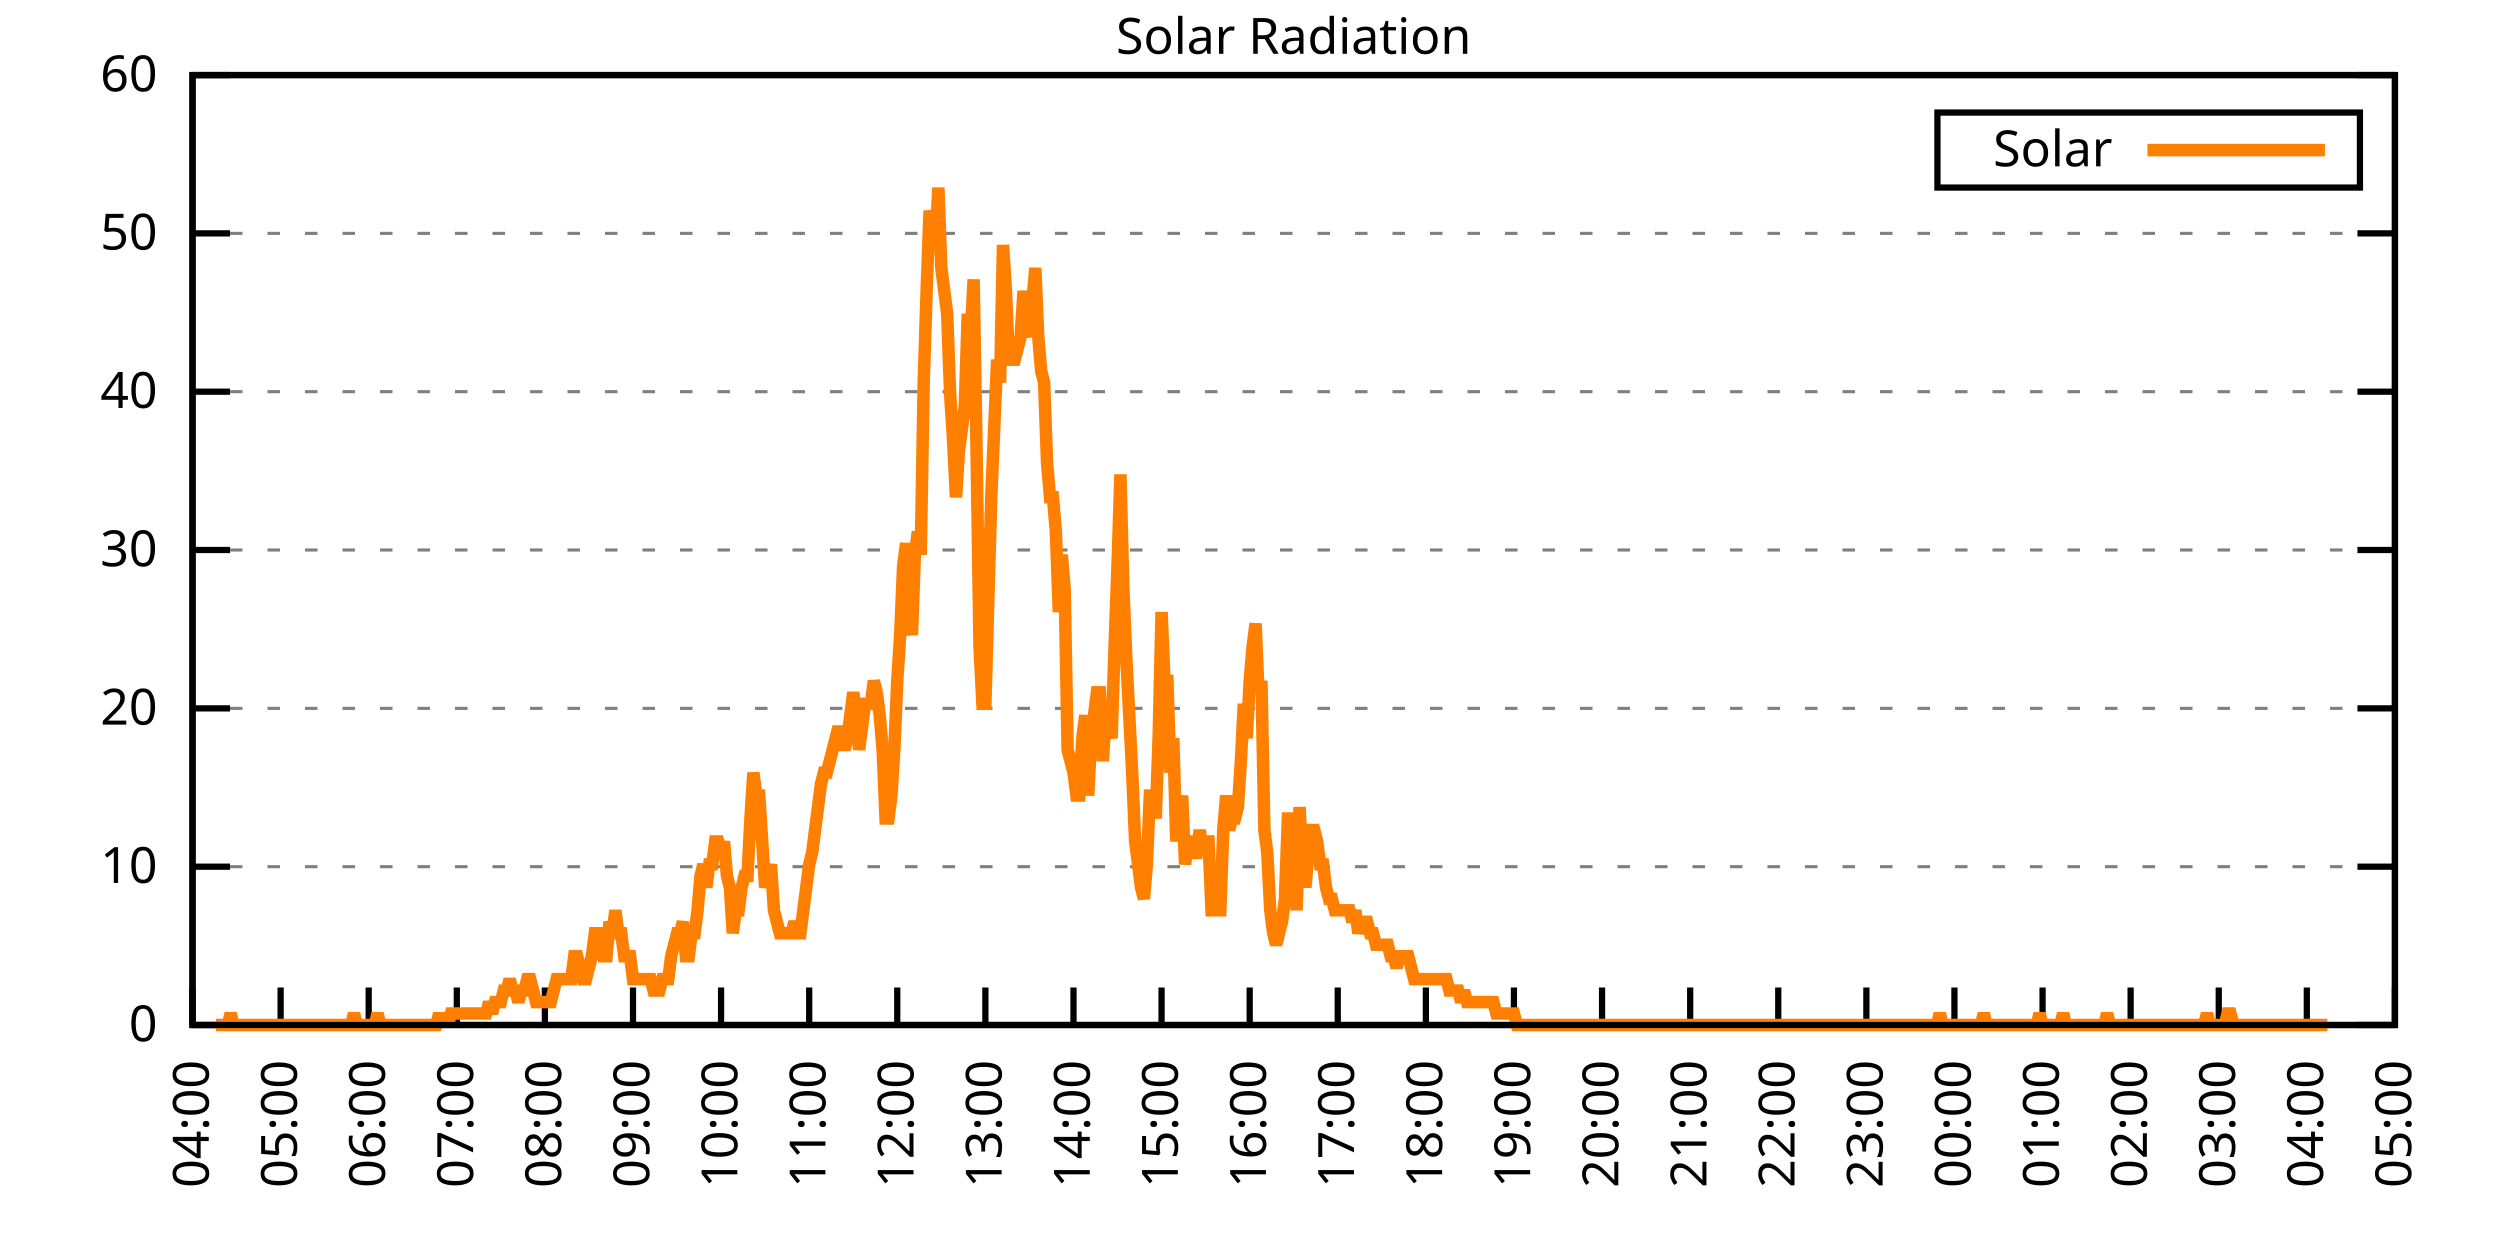
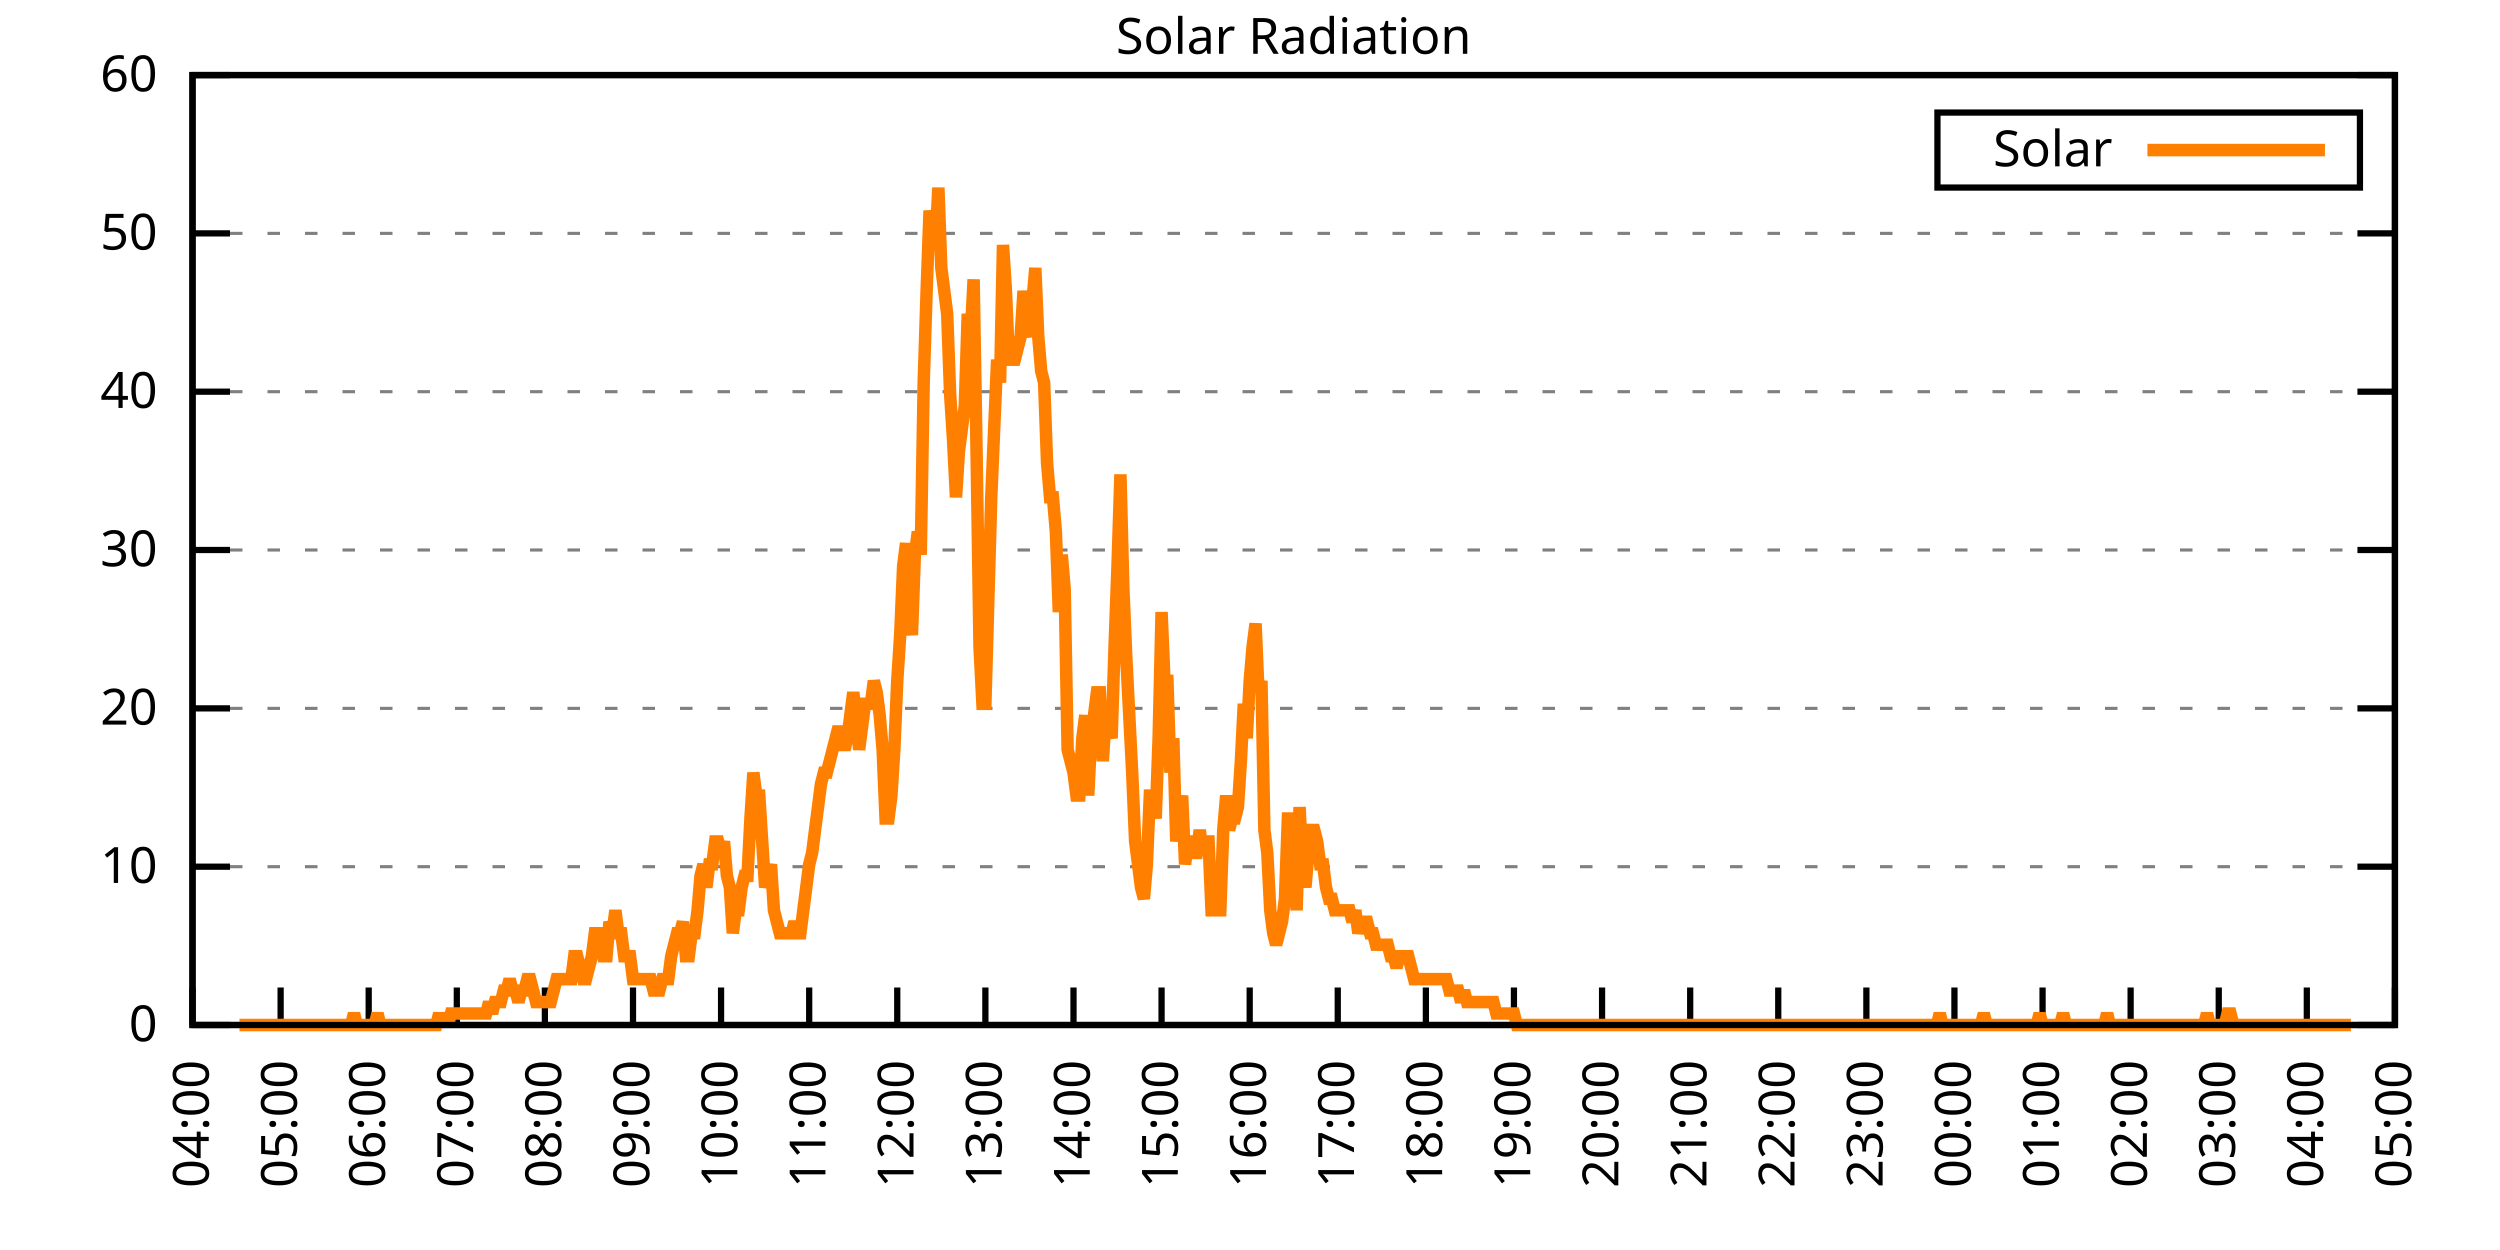
<svg xmlns="http://www.w3.org/2000/svg" xmlns:xlink="http://www.w3.org/1999/xlink" width="400" height="200" viewBox="0 0 400 200">
  <g id="gnuplot_canvas">
    <rect x="0" y="0" width="400" height="200" fill="none" />
    <defs>
      <circle id="gpDot" r="0.5" stroke-width="0.5" stroke="currentColor" />
      <path id="gpPt0" stroke-width="0.333" stroke="currentColor" d="M-1,0 h2 M0,-1 v2" />
      <path id="gpPt1" stroke-width="0.333" stroke="currentColor" d="M-1,-1 L1,1 M1,-1 L-1,1" />
      <path id="gpPt2" stroke-width="0.333" stroke="currentColor" d="M-1,0 L1,0 M0,-1 L0,1 M-1,-1 L1,1 M-1,1 L1,-1" />
      <rect id="gpPt3" stroke-width="0.333" stroke="currentColor" x="-1" y="-1" width="2" height="2" />
      <rect id="gpPt4" stroke-width="0.333" stroke="currentColor" fill="currentColor" x="-1" y="-1" width="2" height="2" />
      <circle id="gpPt5" stroke-width="0.333" stroke="currentColor" cx="0" cy="0" r="1" />
      <use xlink:href="#gpPt5" id="gpPt6" fill="currentColor" stroke="none" />
      <path id="gpPt7" stroke-width="0.333" stroke="currentColor" d="M0,-1.33 L-1.33,0.67 L1.33,0.67 z" />
      <use xlink:href="#gpPt7" id="gpPt8" fill="currentColor" stroke="none" />
      <use xlink:href="#gpPt7" id="gpPt9" stroke="currentColor" transform="rotate(180)" />
      <use xlink:href="#gpPt9" id="gpPt10" fill="currentColor" stroke="none" />
      <use xlink:href="#gpPt3" id="gpPt11" stroke="currentColor" transform="rotate(45)" />
      <use xlink:href="#gpPt11" id="gpPt12" fill="currentColor" stroke="none" />
      <path id="gpPt13" stroke-width="0.333" stroke="currentColor" d="M0,1.330 L1.265,0.411 L0.782,-1.067 L-0.782,-1.076 L-1.265,0.411 z" />
      <use xlink:href="#gpPt13" id="gpPt14" fill="currentColor" stroke="none" />
      <filter id="textbox" filterUnits="objectBoundingBox" x="0" y="0" height="1" width="1">
        <feFlood flood-color="white" flood-opacity="1" result="bgnd" />
        <feComposite in="SourceGraphic" in2="bgnd" operator="atop" />
      </filter>
      <filter id="greybox" filterUnits="objectBoundingBox" x="0" y="0" height="1" width="1">
        <feFlood flood-color="lightgrey" flood-opacity="1" result="grey" />
        <feComposite in="SourceGraphic" in2="grey" operator="atop" />
      </filter>
    </defs>
    <g fill="none" color="white" stroke="currentColor" stroke-width="1.00" stroke-linecap="butt" stroke-linejoin="miter">
</g>
    <g fill="none" color="black" stroke="currentColor" stroke-width="1.00" stroke-linecap="butt" stroke-linejoin="miter">
      <g stroke="none" shape-rendering="crispEdges">
        <polygon fill="rgb(255, 255, 255)" points="30.80,164.00 383.18,164.00 383.18,12.02 30.80,12.02 " />
      </g>
    </g>
    <g fill="none" color="black" stroke="currentColor" stroke-width="1.00" stroke-linecap="butt" stroke-linejoin="miter">
</g>
    <g fill="none" color="black" stroke="black" stroke-width="0.50" stroke-linecap="butt" stroke-linejoin="miter">
</g>
    <g fill="none" color="gray" stroke="currentColor" stroke-width="0.50" stroke-linecap="butt" stroke-linejoin="miter">
      <path stroke="gray" stroke-dasharray="2,4" class="gridline" d="M30.80,164.00 L383.19,164.00  " />
    </g>
    <g fill="none" color="gray" stroke="gray" stroke-width="1.00" stroke-linecap="butt" stroke-linejoin="miter">
</g>
    <g fill="none" color="black" stroke="currentColor" stroke-width="1.00" stroke-linecap="butt" stroke-linejoin="miter">
      <path stroke="black" d="M30.80,164.00 L36.80,164.00 M383.19,164.00 L377.19,164.00  " />
      <g transform="translate(25.20,166.60)" stroke="none" fill="black" font-family="Sans" font-size="8.00" text-anchor="end">
        <text>
          <tspan font-family="Sans"> 0</tspan>
        </text>
      </g>
    </g>
    <g fill="none" color="black" stroke="currentColor" stroke-width="1.00" stroke-linecap="butt" stroke-linejoin="miter">
</g>
    <g fill="none" color="black" stroke="black" stroke-width="0.50" stroke-linecap="butt" stroke-linejoin="miter">
</g>
    <g fill="none" color="gray" stroke="currentColor" stroke-width="0.50" stroke-linecap="butt" stroke-linejoin="miter">
      <path stroke="gray" stroke-dasharray="2,4" class="gridline" d="M30.80,138.67 L383.19,138.67  " />
    </g>
    <g fill="none" color="gray" stroke="gray" stroke-width="1.00" stroke-linecap="butt" stroke-linejoin="miter">
</g>
    <g fill="none" color="black" stroke="currentColor" stroke-width="1.00" stroke-linecap="butt" stroke-linejoin="miter">
      <path stroke="black" d="M30.80,138.67 L36.80,138.67 M383.19,138.67 L377.19,138.67  " />
      <g transform="translate(25.20,141.27)" stroke="none" fill="black" font-family="Sans" font-size="8.00" text-anchor="end">
        <text>
          <tspan font-family="Sans"> 10</tspan>
        </text>
      </g>
    </g>
    <g fill="none" color="black" stroke="currentColor" stroke-width="1.00" stroke-linecap="butt" stroke-linejoin="miter">
</g>
    <g fill="none" color="black" stroke="black" stroke-width="0.50" stroke-linecap="butt" stroke-linejoin="miter">
</g>
    <g fill="none" color="gray" stroke="currentColor" stroke-width="0.50" stroke-linecap="butt" stroke-linejoin="miter">
      <path stroke="gray" stroke-dasharray="2,4" class="gridline" d="M30.80,113.34 L383.19,113.34  " />
    </g>
    <g fill="none" color="gray" stroke="gray" stroke-width="1.00" stroke-linecap="butt" stroke-linejoin="miter">
</g>
    <g fill="none" color="black" stroke="currentColor" stroke-width="1.00" stroke-linecap="butt" stroke-linejoin="miter">
      <path stroke="black" d="M30.80,113.34 L36.80,113.34 M383.19,113.34 L377.19,113.34  " />
      <g transform="translate(25.20,115.94)" stroke="none" fill="black" font-family="Sans" font-size="8.00" text-anchor="end">
        <text>
          <tspan font-family="Sans"> 20</tspan>
        </text>
      </g>
    </g>
    <g fill="none" color="black" stroke="currentColor" stroke-width="1.00" stroke-linecap="butt" stroke-linejoin="miter">
</g>
    <g fill="none" color="black" stroke="black" stroke-width="0.50" stroke-linecap="butt" stroke-linejoin="miter">
</g>
    <g fill="none" color="gray" stroke="currentColor" stroke-width="0.50" stroke-linecap="butt" stroke-linejoin="miter">
      <path stroke="gray" stroke-dasharray="2,4" class="gridline" d="M30.80,88.00 L383.19,88.00  " />
    </g>
    <g fill="none" color="gray" stroke="gray" stroke-width="1.00" stroke-linecap="butt" stroke-linejoin="miter">
</g>
    <g fill="none" color="black" stroke="currentColor" stroke-width="1.00" stroke-linecap="butt" stroke-linejoin="miter">
      <path stroke="black" d="M30.80,88.00 L36.80,88.00 M383.19,88.00 L377.19,88.00  " />
      <g transform="translate(25.20,90.60)" stroke="none" fill="black" font-family="Sans" font-size="8.00" text-anchor="end">
        <text>
          <tspan font-family="Sans"> 30</tspan>
        </text>
      </g>
    </g>
    <g fill="none" color="black" stroke="currentColor" stroke-width="1.00" stroke-linecap="butt" stroke-linejoin="miter">
</g>
    <g fill="none" color="black" stroke="black" stroke-width="0.50" stroke-linecap="butt" stroke-linejoin="miter">
</g>
    <g fill="none" color="gray" stroke="currentColor" stroke-width="0.50" stroke-linecap="butt" stroke-linejoin="miter">
      <path stroke="gray" stroke-dasharray="2,4" class="gridline" d="M30.80,62.67 L383.19,62.67  " />
    </g>
    <g fill="none" color="gray" stroke="gray" stroke-width="1.00" stroke-linecap="butt" stroke-linejoin="miter">
</g>
    <g fill="none" color="black" stroke="currentColor" stroke-width="1.00" stroke-linecap="butt" stroke-linejoin="miter">
      <path stroke="black" d="M30.80,62.67 L36.80,62.67 M383.19,62.67 L377.19,62.67  " />
      <g transform="translate(25.20,65.27)" stroke="none" fill="black" font-family="Sans" font-size="8.00" text-anchor="end">
        <text>
          <tspan font-family="Sans"> 40</tspan>
        </text>
      </g>
    </g>
    <g fill="none" color="black" stroke="currentColor" stroke-width="1.00" stroke-linecap="butt" stroke-linejoin="miter">
</g>
    <g fill="none" color="black" stroke="black" stroke-width="0.50" stroke-linecap="butt" stroke-linejoin="miter">
</g>
    <g fill="none" color="gray" stroke="currentColor" stroke-width="0.50" stroke-linecap="butt" stroke-linejoin="miter">
      <path stroke="gray" stroke-dasharray="2,4" class="gridline" d="M30.80,37.34 L383.19,37.34  " />
    </g>
    <g fill="none" color="gray" stroke="gray" stroke-width="1.00" stroke-linecap="butt" stroke-linejoin="miter">
</g>
    <g fill="none" color="black" stroke="currentColor" stroke-width="1.00" stroke-linecap="butt" stroke-linejoin="miter">
      <path stroke="black" d="M30.80,37.34 L36.80,37.34 M383.19,37.34 L377.19,37.34  " />
      <g transform="translate(25.20,39.94)" stroke="none" fill="black" font-family="Sans" font-size="8.00" text-anchor="end">
        <text>
          <tspan font-family="Sans"> 50</tspan>
        </text>
      </g>
    </g>
    <g fill="none" color="black" stroke="currentColor" stroke-width="1.00" stroke-linecap="butt" stroke-linejoin="miter">
</g>
    <g fill="none" color="black" stroke="black" stroke-width="0.50" stroke-linecap="butt" stroke-linejoin="miter">
</g>
    <g fill="none" color="gray" stroke="currentColor" stroke-width="0.50" stroke-linecap="butt" stroke-linejoin="miter">
      <path stroke="gray" stroke-dasharray="2,4" class="gridline" d="M30.80,12.01 L383.19,12.01  " />
    </g>
    <g fill="none" color="gray" stroke="gray" stroke-width="1.00" stroke-linecap="butt" stroke-linejoin="miter">
</g>
    <g fill="none" color="black" stroke="currentColor" stroke-width="1.00" stroke-linecap="butt" stroke-linejoin="miter">
      <path stroke="black" d="M30.80,12.01 L36.80,12.01 M383.19,12.01 L377.19,12.01  " />
      <g transform="translate(25.20,14.61)" stroke="none" fill="black" font-family="Sans" font-size="8.00" text-anchor="end">
        <text>
          <tspan font-family="Sans"> 60</tspan>
        </text>
      </g>
    </g>
    <g fill="none" color="black" stroke="currentColor" stroke-width="1.00" stroke-linecap="butt" stroke-linejoin="miter">
      <path stroke="black" d="M30.80,164.00 L30.80,158.00  " />
      <g transform="translate(33.40,169.60) rotate(270.00)" stroke="none" fill="black" font-family="Sans" font-size="8.00" text-anchor="end">
        <text>
          <tspan font-family="Sans">04:00</tspan>
        </text>
      </g>
    </g>
    <g fill="none" color="black" stroke="currentColor" stroke-width="1.00" stroke-linecap="butt" stroke-linejoin="miter">
      <path stroke="black" d="M44.90,164.00 L44.90,158.00  " />
      <g transform="translate(47.50,169.60) rotate(270.00)" stroke="none" fill="black" font-family="Sans" font-size="8.00" text-anchor="end">
        <text>
          <tspan font-family="Sans">05:00</tspan>
        </text>
      </g>
    </g>
    <g fill="none" color="black" stroke="currentColor" stroke-width="1.00" stroke-linecap="butt" stroke-linejoin="miter">
      <path stroke="black" d="M58.99,164.00 L58.99,158.00  " />
      <g transform="translate(61.59,169.60) rotate(270.00)" stroke="none" fill="black" font-family="Sans" font-size="8.00" text-anchor="end">
        <text>
          <tspan font-family="Sans">06:00</tspan>
        </text>
      </g>
    </g>
    <g fill="none" color="black" stroke="currentColor" stroke-width="1.00" stroke-linecap="butt" stroke-linejoin="miter">
      <path stroke="black" d="M73.09,164.00 L73.09,158.00  " />
      <g transform="translate(75.69,169.60) rotate(270.00)" stroke="none" fill="black" font-family="Sans" font-size="8.00" text-anchor="end">
        <text>
          <tspan font-family="Sans">07:00</tspan>
        </text>
      </g>
    </g>
    <g fill="none" color="black" stroke="currentColor" stroke-width="1.00" stroke-linecap="butt" stroke-linejoin="miter">
      <path stroke="black" d="M87.18,164.00 L87.18,158.00  " />
      <g transform="translate(89.78,169.60) rotate(270.00)" stroke="none" fill="black" font-family="Sans" font-size="8.00" text-anchor="end">
        <text>
          <tspan font-family="Sans">08:00</tspan>
        </text>
      </g>
    </g>
    <g fill="none" color="black" stroke="currentColor" stroke-width="1.00" stroke-linecap="butt" stroke-linejoin="miter">
      <path stroke="black" d="M101.28,164.00 L101.28,158.00  " />
      <g transform="translate(103.88,169.60) rotate(270.00)" stroke="none" fill="black" font-family="Sans" font-size="8.00" text-anchor="end">
        <text>
          <tspan font-family="Sans">09:00</tspan>
        </text>
      </g>
    </g>
    <g fill="none" color="black" stroke="currentColor" stroke-width="1.00" stroke-linecap="butt" stroke-linejoin="miter">
      <path stroke="black" d="M115.37,164.00 L115.37,158.00  " />
      <g transform="translate(117.97,169.60) rotate(270.00)" stroke="none" fill="black" font-family="Sans" font-size="8.00" text-anchor="end">
        <text>
          <tspan font-family="Sans">10:00</tspan>
        </text>
      </g>
    </g>
    <g fill="none" color="black" stroke="currentColor" stroke-width="1.00" stroke-linecap="butt" stroke-linejoin="miter">
      <path stroke="black" d="M129.47,164.00 L129.47,158.00  " />
      <g transform="translate(132.07,169.60) rotate(270.00)" stroke="none" fill="black" font-family="Sans" font-size="8.00" text-anchor="end">
        <text>
          <tspan font-family="Sans">11:00</tspan>
        </text>
      </g>
    </g>
    <g fill="none" color="black" stroke="currentColor" stroke-width="1.00" stroke-linecap="butt" stroke-linejoin="miter">
      <path stroke="black" d="M143.56,164.00 L143.56,158.00  " />
      <g transform="translate(146.16,169.60) rotate(270.00)" stroke="none" fill="black" font-family="Sans" font-size="8.00" text-anchor="end">
        <text>
          <tspan font-family="Sans">12:00</tspan>
        </text>
      </g>
    </g>
    <g fill="none" color="black" stroke="currentColor" stroke-width="1.00" stroke-linecap="butt" stroke-linejoin="miter">
      <path stroke="black" d="M157.66,164.00 L157.66,158.00  " />
      <g transform="translate(160.26,169.60) rotate(270.00)" stroke="none" fill="black" font-family="Sans" font-size="8.00" text-anchor="end">
        <text>
          <tspan font-family="Sans">13:00</tspan>
        </text>
      </g>
    </g>
    <g fill="none" color="black" stroke="currentColor" stroke-width="1.00" stroke-linecap="butt" stroke-linejoin="miter">
      <path stroke="black" d="M171.76,164.00 L171.76,158.00  " />
      <g transform="translate(174.36,169.60) rotate(270.00)" stroke="none" fill="black" font-family="Sans" font-size="8.00" text-anchor="end">
        <text>
          <tspan font-family="Sans">14:00</tspan>
        </text>
      </g>
    </g>
    <g fill="none" color="black" stroke="currentColor" stroke-width="1.00" stroke-linecap="butt" stroke-linejoin="miter">
      <path stroke="black" d="M185.85,164.00 L185.85,158.00  " />
      <g transform="translate(188.45,169.60) rotate(270.00)" stroke="none" fill="black" font-family="Sans" font-size="8.00" text-anchor="end">
        <text>
          <tspan font-family="Sans">15:00</tspan>
        </text>
      </g>
    </g>
    <g fill="none" color="black" stroke="currentColor" stroke-width="1.00" stroke-linecap="butt" stroke-linejoin="miter">
      <path stroke="black" d="M199.95,164.00 L199.95,158.00  " />
      <g transform="translate(202.55,169.60) rotate(270.00)" stroke="none" fill="black" font-family="Sans" font-size="8.00" text-anchor="end">
        <text>
          <tspan font-family="Sans">16:00</tspan>
        </text>
      </g>
    </g>
    <g fill="none" color="black" stroke="currentColor" stroke-width="1.00" stroke-linecap="butt" stroke-linejoin="miter">
      <path stroke="black" d="M214.04,164.00 L214.04,158.00  " />
      <g transform="translate(216.64,169.60) rotate(270.00)" stroke="none" fill="black" font-family="Sans" font-size="8.00" text-anchor="end">
        <text>
          <tspan font-family="Sans">17:00</tspan>
        </text>
      </g>
    </g>
    <g fill="none" color="black" stroke="currentColor" stroke-width="1.00" stroke-linecap="butt" stroke-linejoin="miter">
      <path stroke="black" d="M228.14,164.00 L228.14,158.00  " />
      <g transform="translate(230.74,169.60) rotate(270.00)" stroke="none" fill="black" font-family="Sans" font-size="8.00" text-anchor="end">
        <text>
          <tspan font-family="Sans">18:00</tspan>
        </text>
      </g>
    </g>
    <g fill="none" color="black" stroke="currentColor" stroke-width="1.00" stroke-linecap="butt" stroke-linejoin="miter">
      <path stroke="black" d="M242.23,164.00 L242.23,158.00  " />
      <g transform="translate(244.83,169.60) rotate(270.00)" stroke="none" fill="black" font-family="Sans" font-size="8.00" text-anchor="end">
        <text>
          <tspan font-family="Sans">19:00</tspan>
        </text>
      </g>
    </g>
    <g fill="none" color="black" stroke="currentColor" stroke-width="1.00" stroke-linecap="butt" stroke-linejoin="miter">
      <path stroke="black" d="M256.33,164.00 L256.33,158.00  " />
      <g transform="translate(258.93,169.60) rotate(270.00)" stroke="none" fill="black" font-family="Sans" font-size="8.00" text-anchor="end">
        <text>
          <tspan font-family="Sans">20:00</tspan>
        </text>
      </g>
    </g>
    <g fill="none" color="black" stroke="currentColor" stroke-width="1.00" stroke-linecap="butt" stroke-linejoin="miter">
      <path stroke="black" d="M270.43,164.00 L270.43,158.00  " />
      <g transform="translate(273.03,169.60) rotate(270.00)" stroke="none" fill="black" font-family="Sans" font-size="8.00" text-anchor="end">
        <text>
          <tspan font-family="Sans">21:00</tspan>
        </text>
      </g>
    </g>
    <g fill="none" color="black" stroke="currentColor" stroke-width="1.00" stroke-linecap="butt" stroke-linejoin="miter">
      <path stroke="black" d="M284.52,164.00 L284.52,158.00  " />
      <g transform="translate(287.12,169.60) rotate(270.00)" stroke="none" fill="black" font-family="Sans" font-size="8.00" text-anchor="end">
        <text>
          <tspan font-family="Sans">22:00</tspan>
        </text>
      </g>
    </g>
    <g fill="none" color="black" stroke="currentColor" stroke-width="1.00" stroke-linecap="butt" stroke-linejoin="miter">
      <path stroke="black" d="M298.62,164.00 L298.62,158.00  " />
      <g transform="translate(301.22,169.60) rotate(270.00)" stroke="none" fill="black" font-family="Sans" font-size="8.00" text-anchor="end">
        <text>
          <tspan font-family="Sans">23:00</tspan>
        </text>
      </g>
    </g>
    <g fill="none" color="black" stroke="currentColor" stroke-width="1.00" stroke-linecap="butt" stroke-linejoin="miter">
      <path stroke="black" d="M312.71,164.00 L312.71,158.00  " />
      <g transform="translate(315.31,169.60) rotate(270.00)" stroke="none" fill="black" font-family="Sans" font-size="8.00" text-anchor="end">
        <text>
          <tspan font-family="Sans">00:00</tspan>
        </text>
      </g>
    </g>
    <g fill="none" color="black" stroke="currentColor" stroke-width="1.00" stroke-linecap="butt" stroke-linejoin="miter">
      <path stroke="black" d="M326.81,164.00 L326.81,158.00  " />
      <g transform="translate(329.41,169.60) rotate(270.00)" stroke="none" fill="black" font-family="Sans" font-size="8.00" text-anchor="end">
        <text>
          <tspan font-family="Sans">01:00</tspan>
        </text>
      </g>
    </g>
    <g fill="none" color="black" stroke="currentColor" stroke-width="1.00" stroke-linecap="butt" stroke-linejoin="miter">
      <path stroke="black" d="M340.90,164.00 L340.90,158.00  " />
      <g transform="translate(343.50,169.60) rotate(270.00)" stroke="none" fill="black" font-family="Sans" font-size="8.00" text-anchor="end">
        <text>
          <tspan font-family="Sans">02:00</tspan>
        </text>
      </g>
    </g>
    <g fill="none" color="black" stroke="currentColor" stroke-width="1.00" stroke-linecap="butt" stroke-linejoin="miter">
      <path stroke="black" d="M355.00,164.00 L355.00,158.00  " />
      <g transform="translate(357.60,169.60) rotate(270.00)" stroke="none" fill="black" font-family="Sans" font-size="8.00" text-anchor="end">
        <text>
          <tspan font-family="Sans">03:00</tspan>
        </text>
      </g>
    </g>
    <g fill="none" color="black" stroke="currentColor" stroke-width="1.00" stroke-linecap="butt" stroke-linejoin="miter">
      <path stroke="black" d="M369.09,164.00 L369.09,158.00  " />
      <g transform="translate(371.69,169.60) rotate(270.00)" stroke="none" fill="black" font-family="Sans" font-size="8.00" text-anchor="end">
        <text>
          <tspan font-family="Sans">04:00</tspan>
        </text>
      </g>
    </g>
    <g fill="none" color="black" stroke="currentColor" stroke-width="1.00" stroke-linecap="butt" stroke-linejoin="miter">
      <path stroke="black" d="M383.19,164.00 L383.19,158.00  " />
      <g transform="translate(385.79,169.60) rotate(270.00)" stroke="none" fill="black" font-family="Sans" font-size="8.00" text-anchor="end">
        <text>
          <tspan font-family="Sans">05:00</tspan>
        </text>
      </g>
    </g>
    <g fill="none" color="black" stroke="currentColor" stroke-width="1.00" stroke-linecap="butt" stroke-linejoin="miter">
</g>
    <g fill="none" color="black" stroke="currentColor" stroke-width="1.00" stroke-linecap="butt" stroke-linejoin="miter">
      <path stroke="black" d="M30.80,12.01 L30.80,164.00 L383.19,164.00 L383.19,12.01 L30.80,12.01 Z  " />
    </g>
    <g fill="none" color="black" stroke="currentColor" stroke-width="1.00" stroke-linecap="butt" stroke-linejoin="miter">
</g>
    <g fill="none" color="black" stroke="currentColor" stroke-width="1.00" stroke-linecap="butt" stroke-linejoin="miter">
      <path stroke="black" d="M309.99,30.01 L309.99,18.01 L377.59,18.01 L377.59,30.01 L309.99,30.01 Z  " />
    </g>
    <g id="Solar_Radiation_plot_1">
      <g fill="none" color="white" stroke="black" stroke-width="2.00" stroke-linecap="butt" stroke-linejoin="miter">
</g>
      <g fill="none" color="black" stroke="currentColor" stroke-width="2.00" stroke-linecap="butt" stroke-linejoin="miter">
        <g transform="translate(337.99,26.61)" stroke="none" fill="black" font-family="Sans" font-size="8.00" text-anchor="end">
          <text>
            <tspan font-family="Sans">Solar</tspan>
          </text>
        </g>
      </g>
      <g fill="none" color="black" stroke="currentColor" stroke-width="2.00" stroke-linecap="butt" stroke-linejoin="miter">
-         <path stroke="rgb(255, 127,   0)" d="M343.59,24.01 L371.99,24.01 M34.56,164.00 L35.03,164.00 L35.50,164.00 L35.97,164.00 L36.44,164.00 L36.91,162.16   L37.38,164.00 L37.85,164.00 L38.32,164.00 L38.79,164.00 L39.26,164.00 L39.73,164.00 L40.20,164.00 L40.67,164.00   L41.14,164.00 L41.61,164.00 L42.08,164.00 L42.55,164.00 L43.02,164.00 L43.49,164.00 L43.96,164.00 L44.43,164.00   L44.90,164.00 L45.37,164.00 L45.84,164.00 L46.31,164.00 L46.78,164.00 L47.24,164.00 L47.71,164.00 L48.18,164.00   L48.65,164.00 L49.12,164.00 L49.59,164.00 L50.06,164.00 L50.53,164.00 L51.00,164.00 L51.47,164.00 L51.94,164.00   L52.41,164.00 L52.88,164.00 L53.35,164.00 L53.82,164.00 L54.29,164.00 L54.76,164.00 L55.23,164.00 L55.70,164.00   L56.17,164.00 L56.64,162.16 L57.11,164.00 L57.58,164.00 L58.05,164.00 L58.52,164.00 L58.99,164.00 L59.46,164.00   L59.93,164.00 L60.40,162.16 L60.87,164.00 L61.34,164.00 L61.81,164.00 L62.28,164.00 L62.75,164.00 L63.22,164.00   L63.69,164.00 L64.16,164.00 L64.63,164.00 L65.10,164.00 L65.57,164.00 L66.04,164.00 L66.51,164.00 L66.98,164.00   L67.45,164.00 L67.92,164.00 L68.39,164.00 L68.86,164.00 L69.33,164.00 L69.80,164.00 L70.27,162.16 L70.74,164.00   L71.21,162.16 L71.68,164.00 L72.15,162.16 L72.62,162.16 L73.09,162.16 L73.56,162.16 L74.03,162.16 L74.50,162.16   L74.97,162.16 L75.44,162.16 L75.91,162.16 L76.38,162.16 L76.85,162.16 L77.32,162.16 L77.79,162.16 L78.26,160.33   L78.73,162.16 L79.19,160.33 L79.66,160.33 L80.13,160.33 L80.60,158.49 L81.07,158.49 L81.54,156.66 L82.01,158.49   L82.48,158.49 L82.95,160.33 L83.42,158.49 L83.89,158.49 L84.36,156.66 L84.83,156.66 L85.30,158.49 L85.77,160.33   L86.24,160.33 L86.71,160.33 L87.18,160.33 L87.65,160.33 L88.12,160.33 L88.59,158.49 L89.06,156.66 L89.53,156.66   L90.00,156.66 L90.47,156.66 L90.94,156.66 L91.41,156.66 L91.88,152.99 L92.35,152.99 L92.82,154.82 L93.29,156.66   L93.76,156.66 L94.23,154.82 L94.70,152.99 L95.17,149.32 L95.64,149.32 L96.11,149.32 L96.58,152.99 L97.05,152.99   L97.52,147.48 L97.99,149.32 L98.46,145.65 L98.93,149.32 L99.40,149.32 L99.87,152.99 L100.34,152.99 L100.81,152.99   L101.28,156.66 L101.75,156.66 L102.22,156.66 L102.69,156.66 L103.16,156.66 L103.63,156.66 L104.10,156.66 L104.57,158.49   L105.04,158.49 L105.51,158.49 L105.98,156.66 L106.45,156.66 L106.92,156.66 L107.39,152.99 L107.86,151.15 L108.33,149.32   L108.80,149.32 L109.27,147.48 L109.74,152.99 L110.21,152.99 L110.68,149.32 L111.14,149.32 L111.61,145.65 L112.08,140.14   L112.55,138.30 L113.02,141.98 L113.49,138.30 L113.96,138.30 L114.43,134.63 L114.90,134.63 L115.37,136.47 L115.84,134.63   L116.31,140.14 L116.78,141.98 L117.25,149.32 L117.72,145.65 L118.19,145.65 L118.66,141.98 L119.13,140.14 L119.60,140.14   L120.07,130.96 L120.54,123.62 L121.01,127.29 L121.48,127.29 L121.95,134.63 L122.42,141.98 L122.89,140.14 L123.36,138.30   L123.83,145.65 L124.30,147.48 L124.77,149.32 L125.24,149.32 L125.71,149.32 L126.18,149.32 L126.65,149.32 L127.12,147.48   L127.59,149.32 L128.06,149.32 L128.53,145.65 L129.00,141.98 L129.47,138.30 L129.94,136.47 L130.41,132.80 L130.88,129.13   L131.35,125.46 L131.82,123.62 L132.29,123.62 L132.76,121.79 L133.23,119.95 L133.70,118.12 L134.17,116.28 L134.64,118.12   L135.11,119.95 L135.58,118.12 L136.05,114.44 L136.52,110.77 L136.99,114.44 L137.46,119.95 L137.93,116.28 L138.40,112.61   L138.87,112.61 L139.34,112.61 L139.81,108.94 L140.28,110.77 L140.75,114.44 L141.22,119.95 L141.69,130.96 L142.16,130.96   L142.63,127.29 L143.09,119.95 L143.56,108.94 L144.03,101.60 L144.50,90.59 L144.97,86.91 L145.44,97.93 L145.91,101.60   L146.38,88.75 L146.85,85.08 L147.32,88.75 L147.79,61.22 L148.26,46.54 L148.73,33.69 L149.20,37.36 L149.67,39.19   L150.14,30.02 L150.61,42.87 L151.08,46.54 L151.55,50.21 L152.02,63.05 L152.49,70.40 L152.96,79.57 L153.43,72.23   L153.90,68.56 L154.37,64.89 L154.84,50.21 L155.31,53.88 L155.78,44.70 L156.25,72.23 L156.72,103.43 L157.19,112.61   L157.66,112.61 L158.13,96.09 L158.60,79.57 L159.07,68.56 L159.54,57.55 L160.01,61.22 L160.48,39.19 L160.95,46.54   L161.42,57.55 L161.89,57.55 L162.36,57.55 L162.83,55.71 L163.30,53.88 L163.77,46.54 L164.24,52.04 L164.71,53.88   L165.18,48.37 L165.65,42.87 L166.12,53.88 L166.59,59.38 L167.06,61.22 L167.53,74.07 L168.00,79.57 L168.47,79.57   L168.94,85.08 L169.41,97.93 L169.88,88.75 L170.35,94.26 L170.82,119.95 L171.29,121.79 L171.76,123.62 L172.23,127.29   L172.70,127.29 L173.17,118.12 L173.64,114.44 L174.11,127.29 L174.58,118.12 L175.04,114.44 L175.51,110.77 L175.98,110.77   L176.45,121.79 L176.92,114.44 L177.39,116.28 L177.86,118.12 L178.33,103.43 L178.80,90.59 L179.27,75.90 L179.74,94.26   L180.21,105.27 L180.68,114.44 L181.15,123.62 L181.62,134.63 L182.09,138.30 L182.56,141.98 L183.03,143.81 L183.50,138.30   L183.97,127.29 L184.44,127.29 L184.91,130.96 L185.38,118.12 L185.85,97.93 L186.32,108.94 L186.79,108.94 L187.26,123.62   L187.73,118.12 L188.20,134.63 L188.67,130.96 L189.14,127.29 L189.61,138.30 L190.08,134.63 L190.55,134.63 L191.02,136.47   L191.49,136.47 L191.96,132.80 L192.43,136.47 L192.90,134.63 L193.37,134.63 L193.84,145.65 L194.31,145.65 L194.78,145.65   L195.25,145.65 L195.72,132.80 L196.19,127.29 L196.66,132.80 L197.13,130.96 L197.60,130.96 L198.07,129.13 L198.54,121.79   L199.01,112.61 L199.48,118.12 L199.95,108.94 L200.42,103.43 L200.89,99.76 L201.36,110.77 L201.83,108.94 L202.30,132.80   L202.77,136.47 L203.24,145.65 L203.71,149.32 L204.18,151.15 L204.65,149.32 L205.12,147.48 L205.59,143.81 L206.06,130.96   L206.53,130.96 L207.00,132.80 L207.46,145.65 L207.93,129.13 L208.40,138.30 L208.87,141.98 L209.34,136.47 L209.81,132.80   L210.28,132.80 L210.75,134.63 L211.22,138.30 L211.69,138.30 L212.16,141.98 L212.63,143.81 L213.10,143.81 L213.57,145.65   L214.04,145.65 L214.51,145.65 L214.98,145.65 L215.45,145.65 L215.92,145.65 L216.39,147.48 L216.86,145.65 L217.33,149.32   L217.80,147.48 L218.27,147.48 L218.74,147.48 L219.21,149.32 L219.68,149.32 L220.15,151.15 L220.62,151.15 L221.09,151.15   L221.56,151.15 L222.03,151.15 L222.50,152.99 L222.97,152.99 L223.44,154.82 L223.91,152.99 L224.38,152.99 L224.85,152.99   L225.32,152.99 L225.79,154.82 L226.26,156.66 L226.73,156.66 L227.20,156.66 L227.67,156.66 L228.14,156.66 L228.61,156.66   L229.08,156.66 L229.55,156.66 L230.02,156.66 L230.49,156.66 L230.96,156.66 L231.43,156.66 L231.90,158.49 L232.37,158.49   L232.84,158.49 L233.31,158.49 L233.78,160.33 L234.25,158.49 L234.72,160.33 L235.19,160.33 L235.66,160.33 L236.13,160.33   L236.60,160.33 L237.07,160.33 L237.54,160.33 L238.01,160.33 L238.48,160.33 L238.95,160.33 L239.41,162.16 L239.88,162.16   L240.35,162.16 L240.82,162.16 L241.29,162.16 L241.76,162.16 L242.23,162.16 L242.70,164.00 L243.17,164.00 L243.64,164.00   L244.11,164.00 L244.58,164.00 L245.05,164.00 L245.52,164.00 L245.99,164.00 L246.46,164.00 L246.93,164.00 L247.40,164.00   L247.87,164.00 L248.34,164.00 L248.81,164.00 L249.28,164.00 L249.75,164.00 L250.22,164.00 L250.69,164.00 L251.16,164.00   L251.63,164.00 L252.10,164.00 L252.57,164.00 L253.04,164.00 L253.51,164.00 L253.98,164.00 L254.45,164.00 L254.92,164.00   L255.39,164.00 L255.86,164.00 L256.33,164.00 L256.80,164.00 L257.27,164.00 L257.74,164.00 L258.21,164.00 L258.68,164.00   L259.15,164.00 L259.62,164.00 L260.09,164.00 L260.56,164.00 L261.03,164.00 L261.50,164.00 L261.97,164.00 L262.44,164.00   L262.91,164.00 L263.38,164.00 L263.85,164.00 L264.32,164.00 L264.79,164.00 L265.26,164.00 L265.73,164.00 L266.20,164.00   L266.67,164.00 L267.14,164.00 L267.61,164.00 L268.08,164.00 L268.55,164.00 L269.02,164.00 L269.49,164.00 L269.96,164.00   L270.43,164.00 L270.90,164.00 L271.36,164.00 L271.83,164.00 L272.30,164.00 L272.77,164.00 L273.24,164.00 L273.71,164.00   L274.18,164.00 L274.65,164.00 L275.12,164.00 L275.59,164.00 L276.06,164.00 L276.53,164.00 L277.00,164.00 L277.47,164.00   L277.94,164.00 L278.41,164.00 L278.88,164.00 L279.35,164.00 L279.82,164.00 L280.29,164.00 L280.76,164.00 L281.23,164.00   L281.70,164.00 L282.17,164.00 L282.64,164.00 L283.11,164.00 L283.58,164.00 L284.05,164.00 L284.52,164.00 L284.99,164.00   L285.46,164.00 L285.93,164.00 L286.40,164.00 L286.87,164.00 L287.34,164.00 L287.81,164.00 L288.28,164.00 L288.75,164.00   L289.22,164.00 L289.69,164.00 L290.16,164.00 L290.63,164.00 L291.10,164.00 L291.57,164.00 L292.04,164.00 L292.51,164.00   L292.98,164.00 L293.45,164.00 L293.92,164.00 L294.39,164.00 L294.86,164.00 L295.33,164.00 L295.80,164.00 L296.27,164.00   L296.74,164.00 L297.21,164.00 L297.68,164.00 L298.15,164.00 L298.62,164.00 L299.09,164.00 L299.56,164.00 L300.03,164.00   L300.50,164.00 L300.97,164.00 L301.44,164.00 L301.91,164.00 L302.38,164.00 L302.85,164.00 L303.31,164.00 L303.78,164.00   L304.25,164.00 L304.72,164.00 L305.19,164.00 L305.66,164.00 L306.13,164.00 L306.60,164.00 L307.07,164.00 L307.54,164.00   L308.01,164.00 L308.48,164.00 L308.95,164.00 L309.42,164.00 L309.89,164.00 L310.36,162.16 L310.83,164.00 L311.30,164.00   L311.77,164.00 L312.24,164.00 L312.71,164.00 L313.18,164.00 L313.65,164.00 L314.12,164.00 L314.59,164.00 L315.06,164.00   L315.53,164.00 L316.00,164.00 L316.47,164.00 L316.94,164.00 L317.41,162.16 L317.88,164.00 L318.35,164.00 L318.82,164.00   L319.29,164.00 L319.76,164.00 L320.23,164.00 L320.70,164.00 L321.17,164.00 L321.64,164.00 L322.11,164.00 L322.58,164.00   L323.05,164.00 L323.52,164.00 L323.99,164.00 L324.46,164.00 L324.93,164.00 L325.40,164.00 L325.87,164.00 L326.34,162.16   L326.81,164.00 L327.28,164.00 L327.75,164.00 L328.22,164.00 L328.69,164.00 L329.16,164.00 L329.63,164.00 L330.10,162.16   L330.57,164.00 L331.04,164.00 L331.51,164.00 L331.98,164.00 L332.45,164.00 L332.92,164.00 L333.39,164.00 L333.86,164.00   L334.33,164.00 L334.80,164.00 L335.26,164.00 L335.73,164.00 L336.20,164.00 L336.67,164.00 L337.14,162.16 L337.61,164.00   L338.08,164.00 L338.55,164.00 L339.02,164.00 L339.49,164.00 L339.96,164.00 L340.43,164.00 L340.90,164.00 L341.37,164.00   L341.84,164.00 L342.31,164.00 L342.78,164.00 L343.25,164.00 L343.72,164.00 L344.19,164.00 L344.66,164.00 L345.13,164.00   L345.60,164.00 L346.07,164.00 L346.54,164.00 L347.01,164.00 L347.48,164.00 L347.95,164.00 L348.42,164.00 L348.89,164.00   L349.36,164.00 L349.83,164.00 L350.30,164.00 L350.77,164.00 L351.24,164.00 L351.71,164.00 L352.18,164.00 L352.65,164.00   L353.12,162.16 L353.59,164.00 L354.06,164.00 L354.53,164.00 L355.00,164.00 L355.47,164.00 L355.94,164.00 L356.41,162.16   L356.88,162.16 L357.35,164.00 L357.82,164.00 L358.29,164.00 L358.76,164.00 L359.23,164.00 L359.70,164.00 L360.17,164.00   L360.64,164.00 L361.11,164.00 L361.58,164.00 L362.05,164.00 L362.52,164.00 L362.99,164.00 L363.46,164.00 L363.93,164.00   L364.40,164.00 L364.87,164.00 L365.34,164.00 L365.81,164.00 L366.28,164.00 L366.75,164.00 L367.21,164.00 L367.68,164.00   L368.15,164.00 L368.62,164.00 L369.09,164.00 L369.56,164.00 L370.03,164.00 L370.50,164.00 L370.97,164.00 L371.44,164.00   L371.91,164.00 L372.38,164.00  " />
+         <path stroke="rgb(255, 127,   0)" d="M343.59,24.01 L371.99,24.01 M38.32,164.00 L38.79,164.00 L39.26,164.00 L39.73,164.00 L40.20,164.00 L40.67,164.00   L41.14,164.00 L41.61,164.00 L42.08,164.00 L42.55,164.00 L43.02,164.00 L43.49,164.00 L43.96,164.00 L44.43,164.00   L44.90,164.00 L45.37,164.00 L45.84,164.00 L46.31,164.00 L46.78,164.00 L47.24,164.00 L47.71,164.00 L48.18,164.00   L48.65,164.00 L49.12,164.00 L49.59,164.00 L50.06,164.00 L50.53,164.00 L51.00,164.00 L51.47,164.00 L51.94,164.00   L52.41,164.00 L52.88,164.00 L53.35,164.00 L53.82,164.00 L54.29,164.00 L54.76,164.00 L55.23,164.00 L55.70,164.00   L56.17,164.00 L56.64,162.16 L57.11,164.00 L57.58,164.00 L58.05,164.00 L58.52,164.00 L58.99,164.00 L59.46,164.00   L59.93,164.00 L60.40,162.16 L60.87,164.00 L61.34,164.00 L61.81,164.00 L62.28,164.00 L62.75,164.00 L63.22,164.00   L63.69,164.00 L64.16,164.00 L64.63,164.00 L65.10,164.00 L65.57,164.00 L66.04,164.00 L66.51,164.00 L66.98,164.00   L67.45,164.00 L67.92,164.00 L68.39,164.00 L68.86,164.00 L69.33,164.00 L69.80,164.00 L70.27,162.16 L70.74,164.00   L71.21,162.16 L71.68,164.00 L72.15,162.16 L72.62,162.16 L73.09,162.16 L73.56,162.16 L74.03,162.16 L74.50,162.16   L74.97,162.16 L75.44,162.16 L75.91,162.16 L76.38,162.16 L76.85,162.16 L77.32,162.16 L77.79,162.16 L78.26,160.33   L78.73,162.16 L79.19,160.33 L79.66,160.33 L80.13,160.33 L80.60,158.49 L81.07,158.49 L81.54,156.66 L82.01,158.49   L82.48,158.49 L82.95,160.33 L83.42,158.49 L83.89,158.49 L84.36,156.66 L84.83,156.66 L85.30,158.49 L85.77,160.33   L86.24,160.33 L86.71,160.33 L87.18,160.33 L87.65,160.33 L88.12,160.33 L88.59,158.49 L89.06,156.66 L89.53,156.66   L90.00,156.66 L90.47,156.66 L90.94,156.66 L91.41,156.66 L91.88,152.99 L92.35,152.99 L92.82,154.82 L93.29,156.66   L93.76,156.66 L94.23,154.82 L94.70,152.99 L95.17,149.32 L95.64,149.32 L96.11,149.32 L96.58,152.99 L97.05,152.99   L97.52,147.48 L97.99,149.32 L98.46,145.65 L98.93,149.32 L99.40,149.32 L99.87,152.99 L100.34,152.99 L100.81,152.99   L101.28,156.66 L101.75,156.66 L102.22,156.66 L102.69,156.66 L103.16,156.66 L103.63,156.66 L104.10,156.66 L104.57,158.49   L105.04,158.49 L105.51,158.49 L105.98,156.66 L106.45,156.66 L106.92,156.66 L107.39,152.99 L107.86,151.15 L108.33,149.32   L108.80,149.32 L109.27,147.48 L109.74,152.99 L110.21,152.99 L110.68,149.32 L111.14,149.32 L111.61,145.65 L112.08,140.14   L112.55,138.30 L113.02,141.98 L113.49,138.30 L113.96,138.30 L114.43,134.63 L114.90,134.63 L115.37,136.47 L115.84,134.63   L116.31,140.14 L116.78,141.98 L117.25,149.32 L117.72,145.65 L118.19,145.65 L118.66,141.98 L119.13,140.14 L119.60,140.14   L120.07,130.96 L120.54,123.62 L121.01,127.29 L121.48,127.29 L121.95,134.63 L122.42,141.98 L122.89,140.14 L123.36,138.30   L123.83,145.65 L124.30,147.48 L124.77,149.32 L125.24,149.32 L125.71,149.32 L126.18,149.32 L126.65,149.32 L127.12,147.48   L127.59,149.32 L128.06,149.32 L128.53,145.65 L129.00,141.98 L129.47,138.30 L129.94,136.47 L130.41,132.80 L130.88,129.13   L131.35,125.46 L131.82,123.62 L132.29,123.62 L132.76,121.79 L133.23,119.95 L133.70,118.12 L134.17,116.28 L134.64,118.12   L135.11,119.95 L135.58,118.12 L136.05,114.44 L136.52,110.77 L136.99,114.44 L137.46,119.95 L137.93,116.28 L138.40,112.61   L138.87,112.61 L139.34,112.61 L139.81,108.94 L140.28,110.77 L140.75,114.44 L141.22,119.95 L141.69,130.96 L142.16,130.96   L142.63,127.29 L143.09,119.95 L143.56,108.94 L144.03,101.60 L144.50,90.59 L144.97,86.91 L145.44,97.93 L145.91,101.60   L146.38,88.75 L146.85,85.08 L147.32,88.75 L147.79,61.22 L148.26,46.54 L148.73,33.69 L149.20,37.36 L149.67,39.19   L150.14,30.02 L150.61,42.87 L151.08,46.54 L151.55,50.21 L152.02,63.05 L152.49,70.40 L152.96,79.57 L153.43,72.23   L153.90,68.56 L154.37,64.89 L154.84,50.21 L155.31,53.88 L155.78,44.70 L156.25,72.23 L156.72,103.43 L157.19,112.61   L157.66,112.61 L158.13,96.09 L158.60,79.57 L159.07,68.56 L159.54,57.55 L160.01,61.22 L160.48,39.19 L160.95,46.54   L161.42,57.55 L161.89,57.55 L162.36,57.55 L162.83,55.71 L163.30,53.88 L163.77,46.54 L164.24,52.04 L164.71,53.88   L165.18,48.37 L165.65,42.87 L166.12,53.88 L166.59,59.38 L167.06,61.22 L167.53,74.07 L168.00,79.57 L168.47,79.57   L168.94,85.08 L169.41,97.93 L169.88,88.75 L170.35,94.26 L170.82,119.95 L171.29,121.79 L171.76,123.62 L172.23,127.29   L172.70,127.29 L173.17,118.12 L173.64,114.44 L174.11,127.29 L174.58,118.12 L175.04,114.44 L175.51,110.77 L175.98,110.77   L176.45,121.79 L176.92,114.44 L177.39,116.28 L177.86,118.12 L178.33,103.43 L178.80,90.59 L179.27,75.90 L179.74,94.26   L180.21,105.27 L180.68,114.44 L181.15,123.62 L181.62,134.63 L182.09,138.30 L182.56,141.98 L183.03,143.81 L183.50,138.30   L183.97,127.29 L184.44,127.29 L184.91,130.96 L185.38,118.12 L185.85,97.93 L186.32,108.94 L186.79,108.94 L187.26,123.62   L187.73,118.12 L188.20,134.63 L188.67,130.96 L189.14,127.29 L189.61,138.30 L190.08,134.63 L190.55,134.63 L191.02,136.47   L191.49,136.47 L191.96,132.80 L192.43,136.47 L192.90,134.63 L193.37,134.63 L193.84,145.65 L194.31,145.65 L194.78,145.65   L195.25,145.65 L195.72,132.80 L196.19,127.29 L196.66,132.80 L197.13,130.96 L197.60,130.96 L198.07,129.13 L198.54,121.79   L199.01,112.61 L199.48,118.12 L199.95,108.94 L200.42,103.43 L200.89,99.76 L201.36,110.77 L201.83,108.94 L202.30,132.80   L202.77,136.47 L203.24,145.65 L203.71,149.32 L204.18,151.15 L204.65,149.32 L205.12,147.48 L205.59,143.81 L206.06,130.96   L206.53,130.96 L207.00,132.80 L207.46,145.65 L207.93,129.13 L208.40,138.30 L208.87,141.98 L209.34,136.47 L209.81,132.80   L210.28,132.80 L210.75,134.63 L211.22,138.30 L211.69,138.30 L212.16,141.98 L212.63,143.81 L213.10,143.81 L213.57,145.65   L214.04,145.65 L214.51,145.65 L214.98,145.65 L215.45,145.65 L215.92,145.65 L216.39,147.48 L216.86,145.65 L217.33,149.32   L217.80,147.48 L218.27,147.48 L218.74,147.48 L219.21,149.32 L219.68,149.32 L220.15,151.15 L220.62,151.15 L221.09,151.15   L221.56,151.15 L222.03,151.15 L222.50,152.99 L222.97,152.99 L223.44,154.82 L223.91,152.99 L224.38,152.99 L224.85,152.99   L225.32,152.99 L225.79,154.82 L226.26,156.66 L226.73,156.66 L227.20,156.66 L227.67,156.66 L228.14,156.66 L228.61,156.66   L229.08,156.66 L229.55,156.66 L230.02,156.66 L230.49,156.66 L230.96,156.66 L231.43,156.66 L231.90,158.49 L232.37,158.49   L232.84,158.49 L233.31,158.49 L233.78,160.33 L234.25,158.49 L234.72,160.33 L235.19,160.33 L235.66,160.33 L236.13,160.33   L236.60,160.33 L237.07,160.33 L237.54,160.33 L238.01,160.33 L238.48,160.33 L238.95,160.33 L239.41,162.16 L239.88,162.16   L240.35,162.16 L240.82,162.16 L241.29,162.16 L241.76,162.16 L242.23,162.16 L242.70,164.00 L243.17,164.00 L243.64,164.00   L244.11,164.00 L244.58,164.00 L245.05,164.00 L245.52,164.00 L245.99,164.00 L246.46,164.00 L246.93,164.00 L247.40,164.00   L247.87,164.00 L248.34,164.00 L248.81,164.00 L249.28,164.00 L249.75,164.00 L250.22,164.00 L250.69,164.00 L251.16,164.00   L251.63,164.00 L252.10,164.00 L252.57,164.00 L253.04,164.00 L253.51,164.00 L253.98,164.00 L254.45,164.00 L254.92,164.00   L255.39,164.00 L255.86,164.00 L256.33,164.00 L256.80,164.00 L257.27,164.00 L257.74,164.00 L258.21,164.00 L258.68,164.00   L259.15,164.00 L259.62,164.00 L260.09,164.00 L260.56,164.00 L261.03,164.00 L261.50,164.00 L261.97,164.00 L262.44,164.00   L262.91,164.00 L263.38,164.00 L263.85,164.00 L264.32,164.00 L264.79,164.00 L265.26,164.00 L265.73,164.00 L266.20,164.00   L266.67,164.00 L267.14,164.00 L267.61,164.00 L268.08,164.00 L268.55,164.00 L269.02,164.00 L269.49,164.00 L269.96,164.00   L270.43,164.00 L270.90,164.00 L271.36,164.00 L271.83,164.00 L272.30,164.00 L272.77,164.00 L273.24,164.00 L273.71,164.00   L274.18,164.00 L274.65,164.00 L275.12,164.00 L275.59,164.00 L276.06,164.00 L276.53,164.00 L277.00,164.00 L277.47,164.00   L277.94,164.00 L278.41,164.00 L278.88,164.00 L279.35,164.00 L279.82,164.00 L280.29,164.00 L280.76,164.00 L281.23,164.00   L281.70,164.00 L282.17,164.00 L282.64,164.00 L283.11,164.00 L283.58,164.00 L284.05,164.00 L284.52,164.00 L284.99,164.00   L285.46,164.00 L285.93,164.00 L286.40,164.00 L286.87,164.00 L287.34,164.00 L287.81,164.00 L288.28,164.00 L288.75,164.00   L289.22,164.00 L289.69,164.00 L290.16,164.00 L290.63,164.00 L291.10,164.00 L291.57,164.00 L292.04,164.00 L292.51,164.00   L292.98,164.00 L293.45,164.00 L293.92,164.00 L294.39,164.00 L294.86,164.00 L295.33,164.00 L295.80,164.00 L296.27,164.00   L296.74,164.00 L297.21,164.00 L297.68,164.00 L298.15,164.00 L298.62,164.00 L299.09,164.00 L299.56,164.00 L300.03,164.00   L300.50,164.00 L300.97,164.00 L301.44,164.00 L301.91,164.00 L302.38,164.00 L302.85,164.00 L303.31,164.00 L303.78,164.00   L304.25,164.00 L304.72,164.00 L305.19,164.00 L305.66,164.00 L306.13,164.00 L306.60,164.00 L307.07,164.00 L307.54,164.00   L308.01,164.00 L308.48,164.00 L308.95,164.00 L309.42,164.00 L309.89,164.00 L310.36,162.16 L310.83,164.00 L311.30,164.00   L311.77,164.00 L312.24,164.00 L312.71,164.00 L313.18,164.00 L313.65,164.00 L314.12,164.00 L314.59,164.00 L315.06,164.00   L315.53,164.00 L316.00,164.00 L316.47,164.00 L316.94,164.00 L317.41,162.16 L317.88,164.00 L318.35,164.00 L318.82,164.00   L319.29,164.00 L319.76,164.00 L320.23,164.00 L320.70,164.00 L321.17,164.00 L321.64,164.00 L322.11,164.00 L322.58,164.00   L323.05,164.00 L323.52,164.00 L323.99,164.00 L324.46,164.00 L324.93,164.00 L325.40,164.00 L325.87,164.00 L326.34,162.16   L326.81,164.00 L327.28,164.00 L327.75,164.00 L328.22,164.00 L328.69,164.00 L329.16,164.00 L329.63,164.00 L330.10,162.16   L330.57,164.00 L331.04,164.00 L331.51,164.00 L331.98,164.00 L332.45,164.00 L332.92,164.00 L333.39,164.00 L333.86,164.00   L334.33,164.00 L334.80,164.00 L335.26,164.00 L335.73,164.00 L336.20,164.00 L336.67,164.00 L337.14,162.16 L337.61,164.00   L338.08,164.00 L338.55,164.00 L339.02,164.00 L339.49,164.00 L339.96,164.00 L340.43,164.00 L340.90,164.00 L341.37,164.00   L341.84,164.00 L342.31,164.00 L342.78,164.00 L343.25,164.00 L343.72,164.00 L344.19,164.00 L344.66,164.00 L345.13,164.00   L345.60,164.00 L346.07,164.00 L346.54,164.00 L347.01,164.00 L347.48,164.00 L347.95,164.00 L348.42,164.00 L348.89,164.00   L349.36,164.00 L349.83,164.00 L350.30,164.00 L350.77,164.00 L351.24,164.00 L351.71,164.00 L352.18,164.00 L352.65,164.00   L353.12,162.16 L353.59,164.00 L354.06,164.00 L354.53,164.00 L355.00,164.00 L355.47,164.00 L355.94,164.00 L356.41,162.16   L356.88,162.16 L357.35,164.00 L357.82,164.00 L358.29,164.00 L358.76,164.00 L359.23,164.00 L359.70,164.00 L360.17,164.00   L360.64,164.00 L361.11,164.00 L361.58,164.00 L362.05,164.00 L362.52,164.00 L362.99,164.00 L363.46,164.00 L363.93,164.00   L364.40,164.00 L364.87,164.00 L365.34,164.00 L365.81,164.00 L366.28,164.00 L366.75,164.00 L367.21,164.00 L367.68,164.00   L368.15,164.00 L368.62,164.00 L369.09,164.00 L369.56,164.00 L370.03,164.00 L370.50,164.00 L370.97,164.00 L371.44,164.00   L371.91,164.00 L372.38,164.00 L372.85,164.00 L373.32,164.00 L373.79,164.00 L374.26,164.00 L374.73,164.00 L375.20,164.00   L375.67,164.00 L376.14,164.00  " />
      </g>
    </g>
    <g fill="none" color="black" stroke="currentColor" stroke-width="2.00" stroke-linecap="butt" stroke-linejoin="miter">
</g>
    <g fill="none" color="black" stroke="black" stroke-width="1.00" stroke-linecap="butt" stroke-linejoin="miter">
</g>
    <g fill="none" color="black" stroke="currentColor" stroke-width="1.00" stroke-linecap="butt" stroke-linejoin="miter">
      <path stroke="black" d="M30.80,12.01 L30.80,164.00 L383.19,164.00 L383.19,12.01 L30.80,12.01 Z  " />
      <g transform="translate(6.80,88.01) rotate(270.00)" stroke="none" fill="black" font-family="Sans" font-size="8.00" text-anchor="middle">
        <text />
      </g>
    </g>
    <g fill="none" color="black" stroke="currentColor" stroke-width="1.00" stroke-linecap="butt" stroke-linejoin="miter">
</g>
    <g fill="none" color="black" stroke="currentColor" stroke-width="1.00" stroke-linecap="butt" stroke-linejoin="miter">
      <g transform="translate(206.99,8.61)" stroke="none" fill="black" font-family="Sans" font-size="8.00" text-anchor="middle">
        <text>
          <tspan font-family="Sans">Solar Radiation</tspan>
        </text>
      </g>
    </g>
    <g fill="none" color="black" stroke="currentColor" stroke-width="1.00" stroke-linecap="butt" stroke-linejoin="miter">
</g>
  </g>
</svg>
